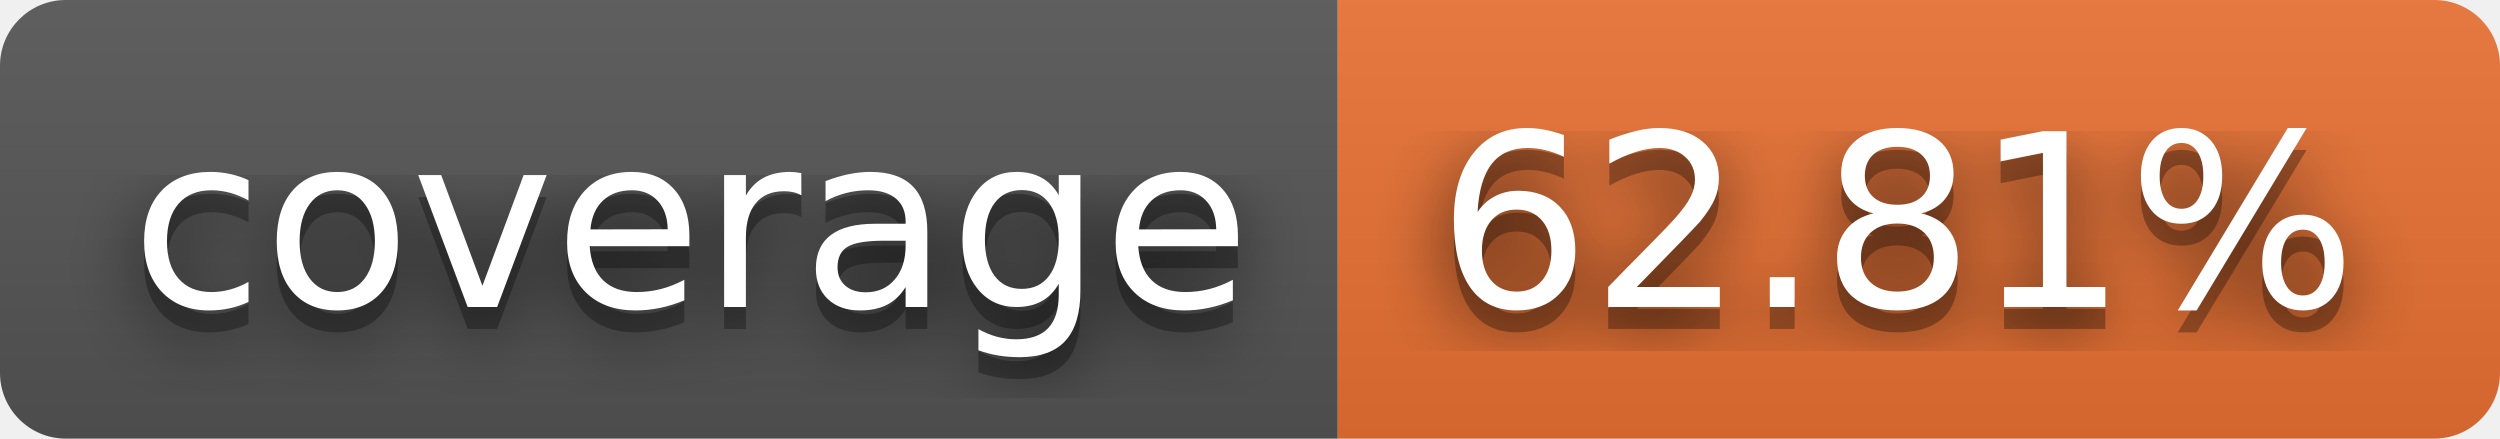
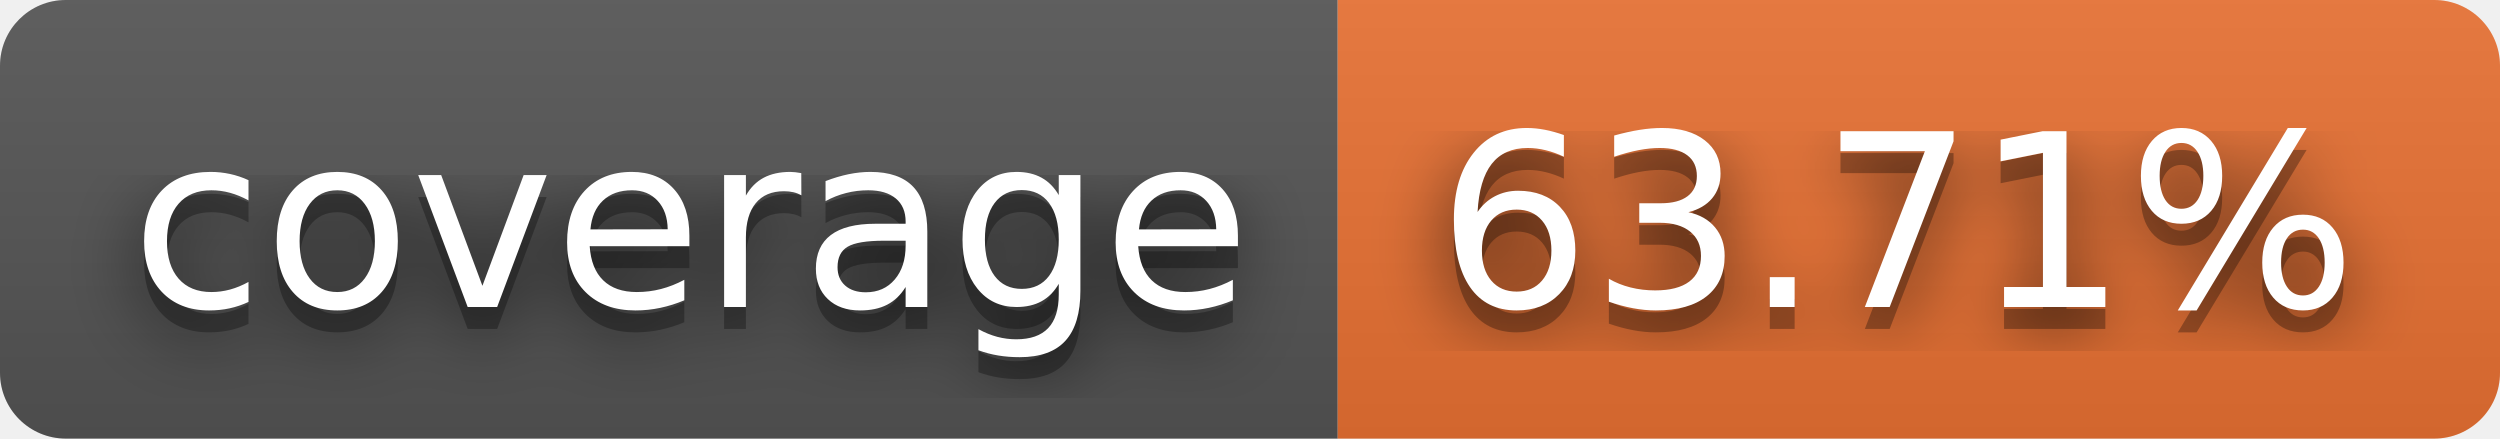
- <svg xmlns="http://www.w3.org/2000/svg" width="114" height="20" role="img" aria-label="coverage: 62.81%">
+ <svg xmlns="http://www.w3.org/2000/svg" width="114" height="20" role="img" aria-label="coverage: 63.71%">
  <filter id="blur">
    <feGaussianBlur in="SourceGraphic" stdDeviation="16" />
  </filter>
  <linearGradient id="s" x2="0" y2="100%">
    <stop offset="0" stop-color="#bbb" stop-opacity=".1" />
    <stop offset="1" stop-opacity=".1" />
  </linearGradient>
  <clipPath id="r">
    <rect width="114" height="20" rx="3" fill="#fff" />
  </clipPath>
  <g clip-path="url(#r)">
    <rect width="61" height="20" fill="#555" />
    <rect x="61" width="53" height="20" fill="#ea7233" />
    <rect width="114" height="20" fill="url(#s)" />
  </g>
  <g fill="#fff" text-anchor="middle" font-family="Verdana,Geneva,DejaVu Sans,sans-serif" text-rendering="geometricPrecision" font-size="110">
    <text aria-hidden="true" x="315" y="150" fill="#010101" fill-opacity=".80" filter="url(#blur)" transform="scale(.1)" textLength="510">coverage</text>
    <text aria-hidden="true" x="315" y="150" fill="#010101" fill-opacity=".3" transform="scale(.1)" textLength="510">coverage</text>
    <text x="315" y="140" transform="scale(.1)" fill="#fff" textLength="510">coverage</text>
-     <text aria-hidden="true" x="865" y="150" fill="#010101" fill-opacity=".80" filter="url(#blur)" transform="scale(.1)" textLength="430">62.81%</text>
-     <text aria-hidden="true" x="865" y="150" fill="#010101" fill-opacity=".3" transform="scale(.1)" textLength="430">62.81%</text>
-     <text x="865" y="140" transform="scale(.1)" fill="#fff" textLength="430">62.81%</text>
+     <text aria-hidden="true" x="865" y="150" fill="#010101" fill-opacity=".80" filter="url(#blur)" transform="scale(.1)" textLength="430">63.71%</text>
+     <text aria-hidden="true" x="865" y="150" fill="#010101" fill-opacity=".3" transform="scale(.1)" textLength="430">63.71%</text>
+     <text x="865" y="140" transform="scale(.1)" fill="#fff" textLength="430">63.71%</text>
  </g>
</svg>
